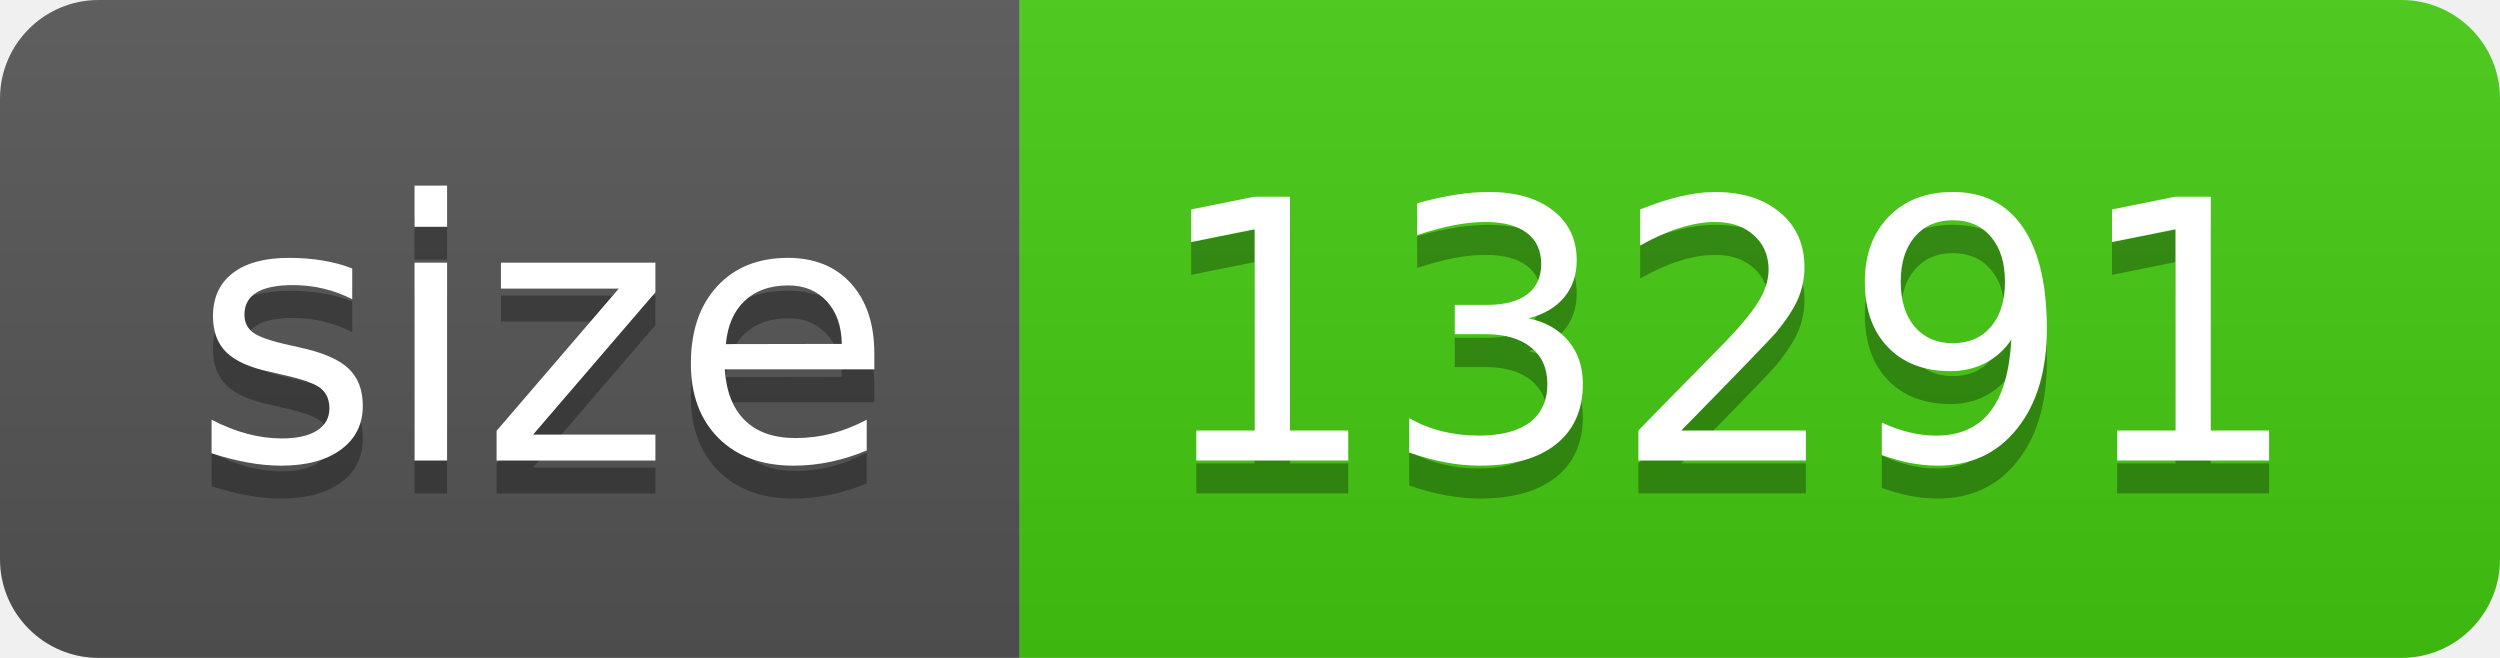
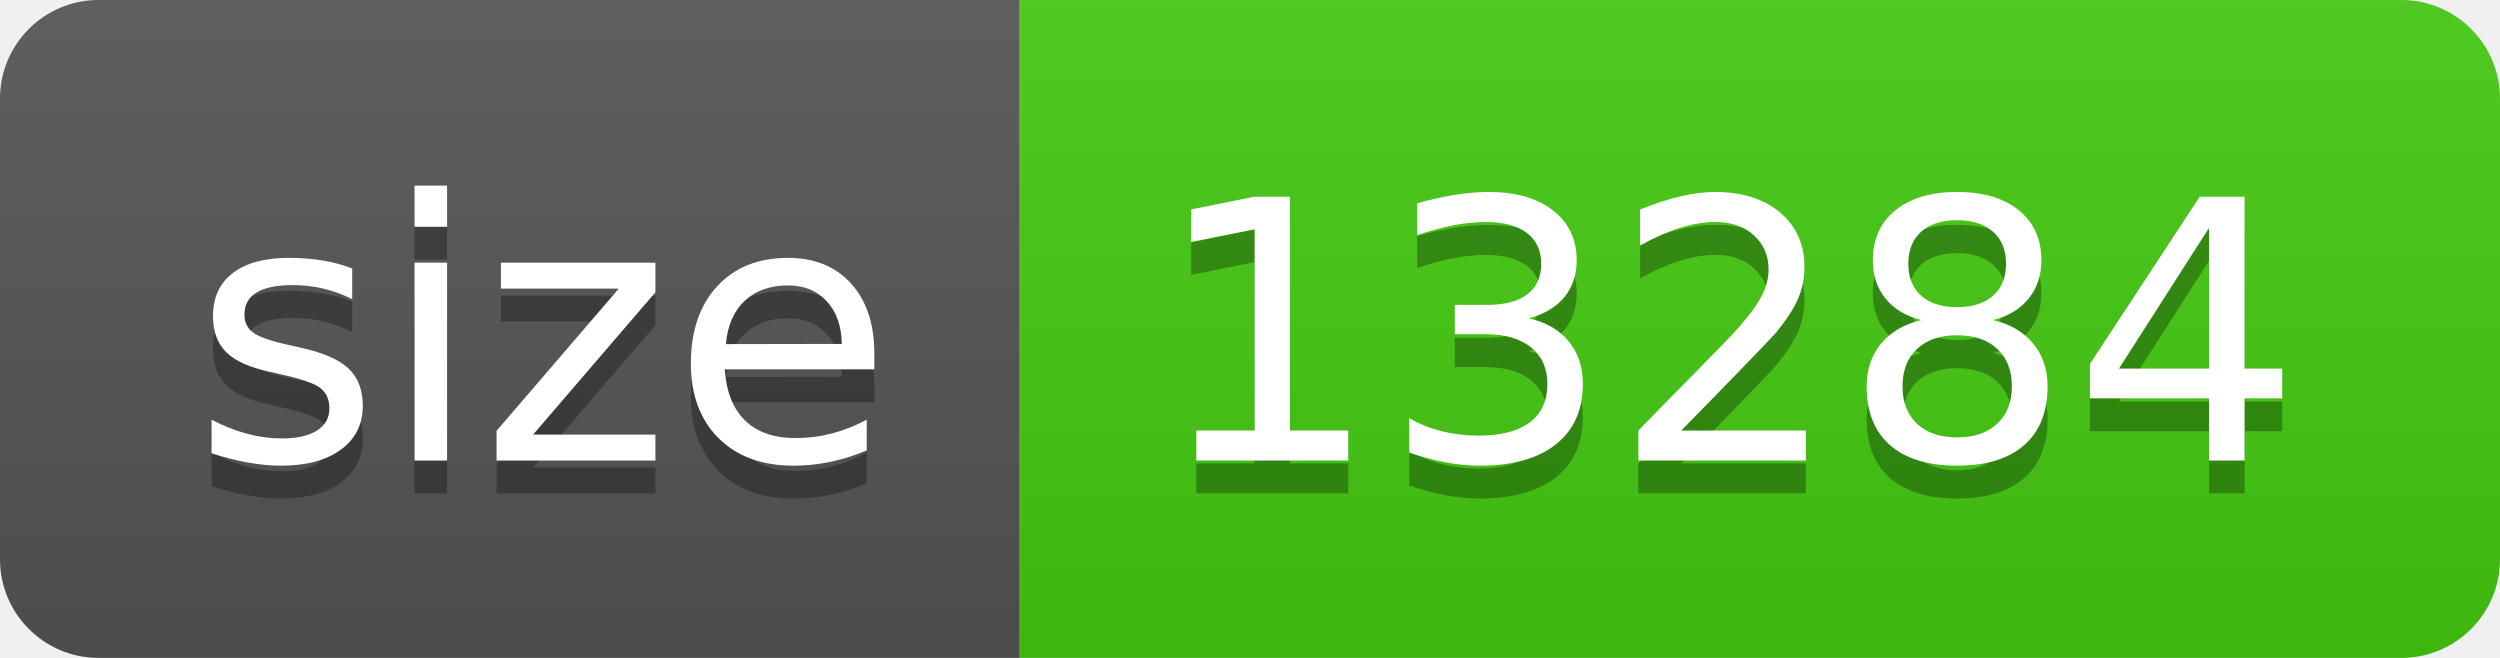
- <svg xmlns="http://www.w3.org/2000/svg" width="76" height="20" role="img" aria-label="size: 13291">
+ <svg xmlns="http://www.w3.org/2000/svg" width="76" height="20" role="img" aria-label="size: 13284">
  <linearGradient id="s" x2="0" y2="100%">
    <stop offset="0" stop-color="#bbb" stop-opacity=".1" />
    <stop offset="1" stop-opacity=".1" />
  </linearGradient>
  <clipPath id="r">
    <rect width="76" height="20" rx="3" fill="#fff" />
  </clipPath>
  <g clip-path="url(#r)">
    <rect width="31" height="20" fill="#555" />
    <rect x="31" width="45" height="20" fill="#4c1" />
    <rect width="76" height="20" fill="url(#s)" />
  </g>
  <g fill="#fff" text-anchor="middle" font-family="Verdana,Geneva,DejaVu Sans,sans-serif" text-rendering="geometricPrecision" font-size="110">
    <text aria-hidden="true" x="165" y="150" fill="#010101" fill-opacity=".3" transform="scale(.1)" textLength="210">size</text>
    <text x="165" y="140" transform="scale(.1)" fill="#fff" textLength="210">size</text>
-     <text aria-hidden="true" x="525" y="150" fill="#010101" fill-opacity=".3" transform="scale(.1)" textLength="350">13291</text>
-     <text x="525" y="140" transform="scale(.1)" fill="#fff" textLength="350">13291</text>
+     <text aria-hidden="true" x="525" y="150" fill="#010101" fill-opacity=".3" transform="scale(.1)" textLength="350">13284</text>
+     <text x="525" y="140" transform="scale(.1)" fill="#fff" textLength="350">13284</text>
  </g>
</svg>
